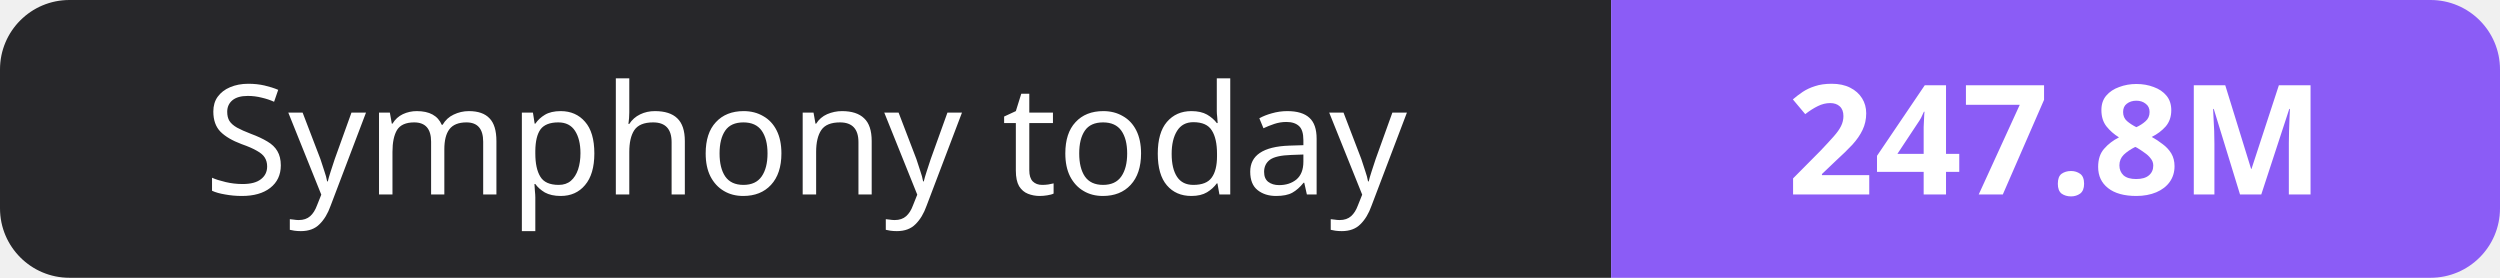
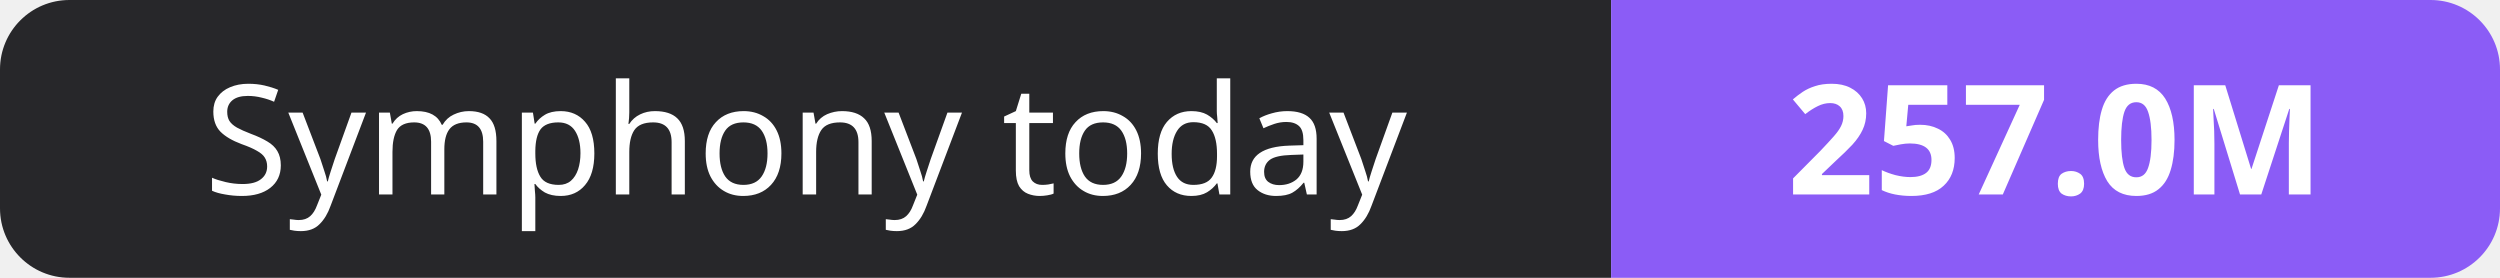
- <svg xmlns="http://www.w3.org/2000/svg" width="180" height="20" role="img" aria-label="Symphony today: 247.8M">
+ <svg xmlns="http://www.w3.org/2000/svg" width="180" height="20" role="img" aria-label="Symphony today: 257.0M">
  <clipPath id="r">
    <rect width="180" height="20" rx="5" fill="#fff" />
  </clipPath>
  <g clip-path="url(#r)">
    <rect width="116" height="20" fill="#27272a" />
    <rect x="116" width="64" height="20" fill="#8b5cf6" />
  </g>
  <g fill="#fff" text-anchor="middle" font-family="Verdana,Geneva,sans-serif" font-size="11">
    <text x="58.0" y="14">Symphony today</text>
-     <text x="148.0" y="14" font-weight="700">247.8M</text>
+     <text x="148.0" y="14" font-weight="700">257.0M</text>
  </g>
</svg>
